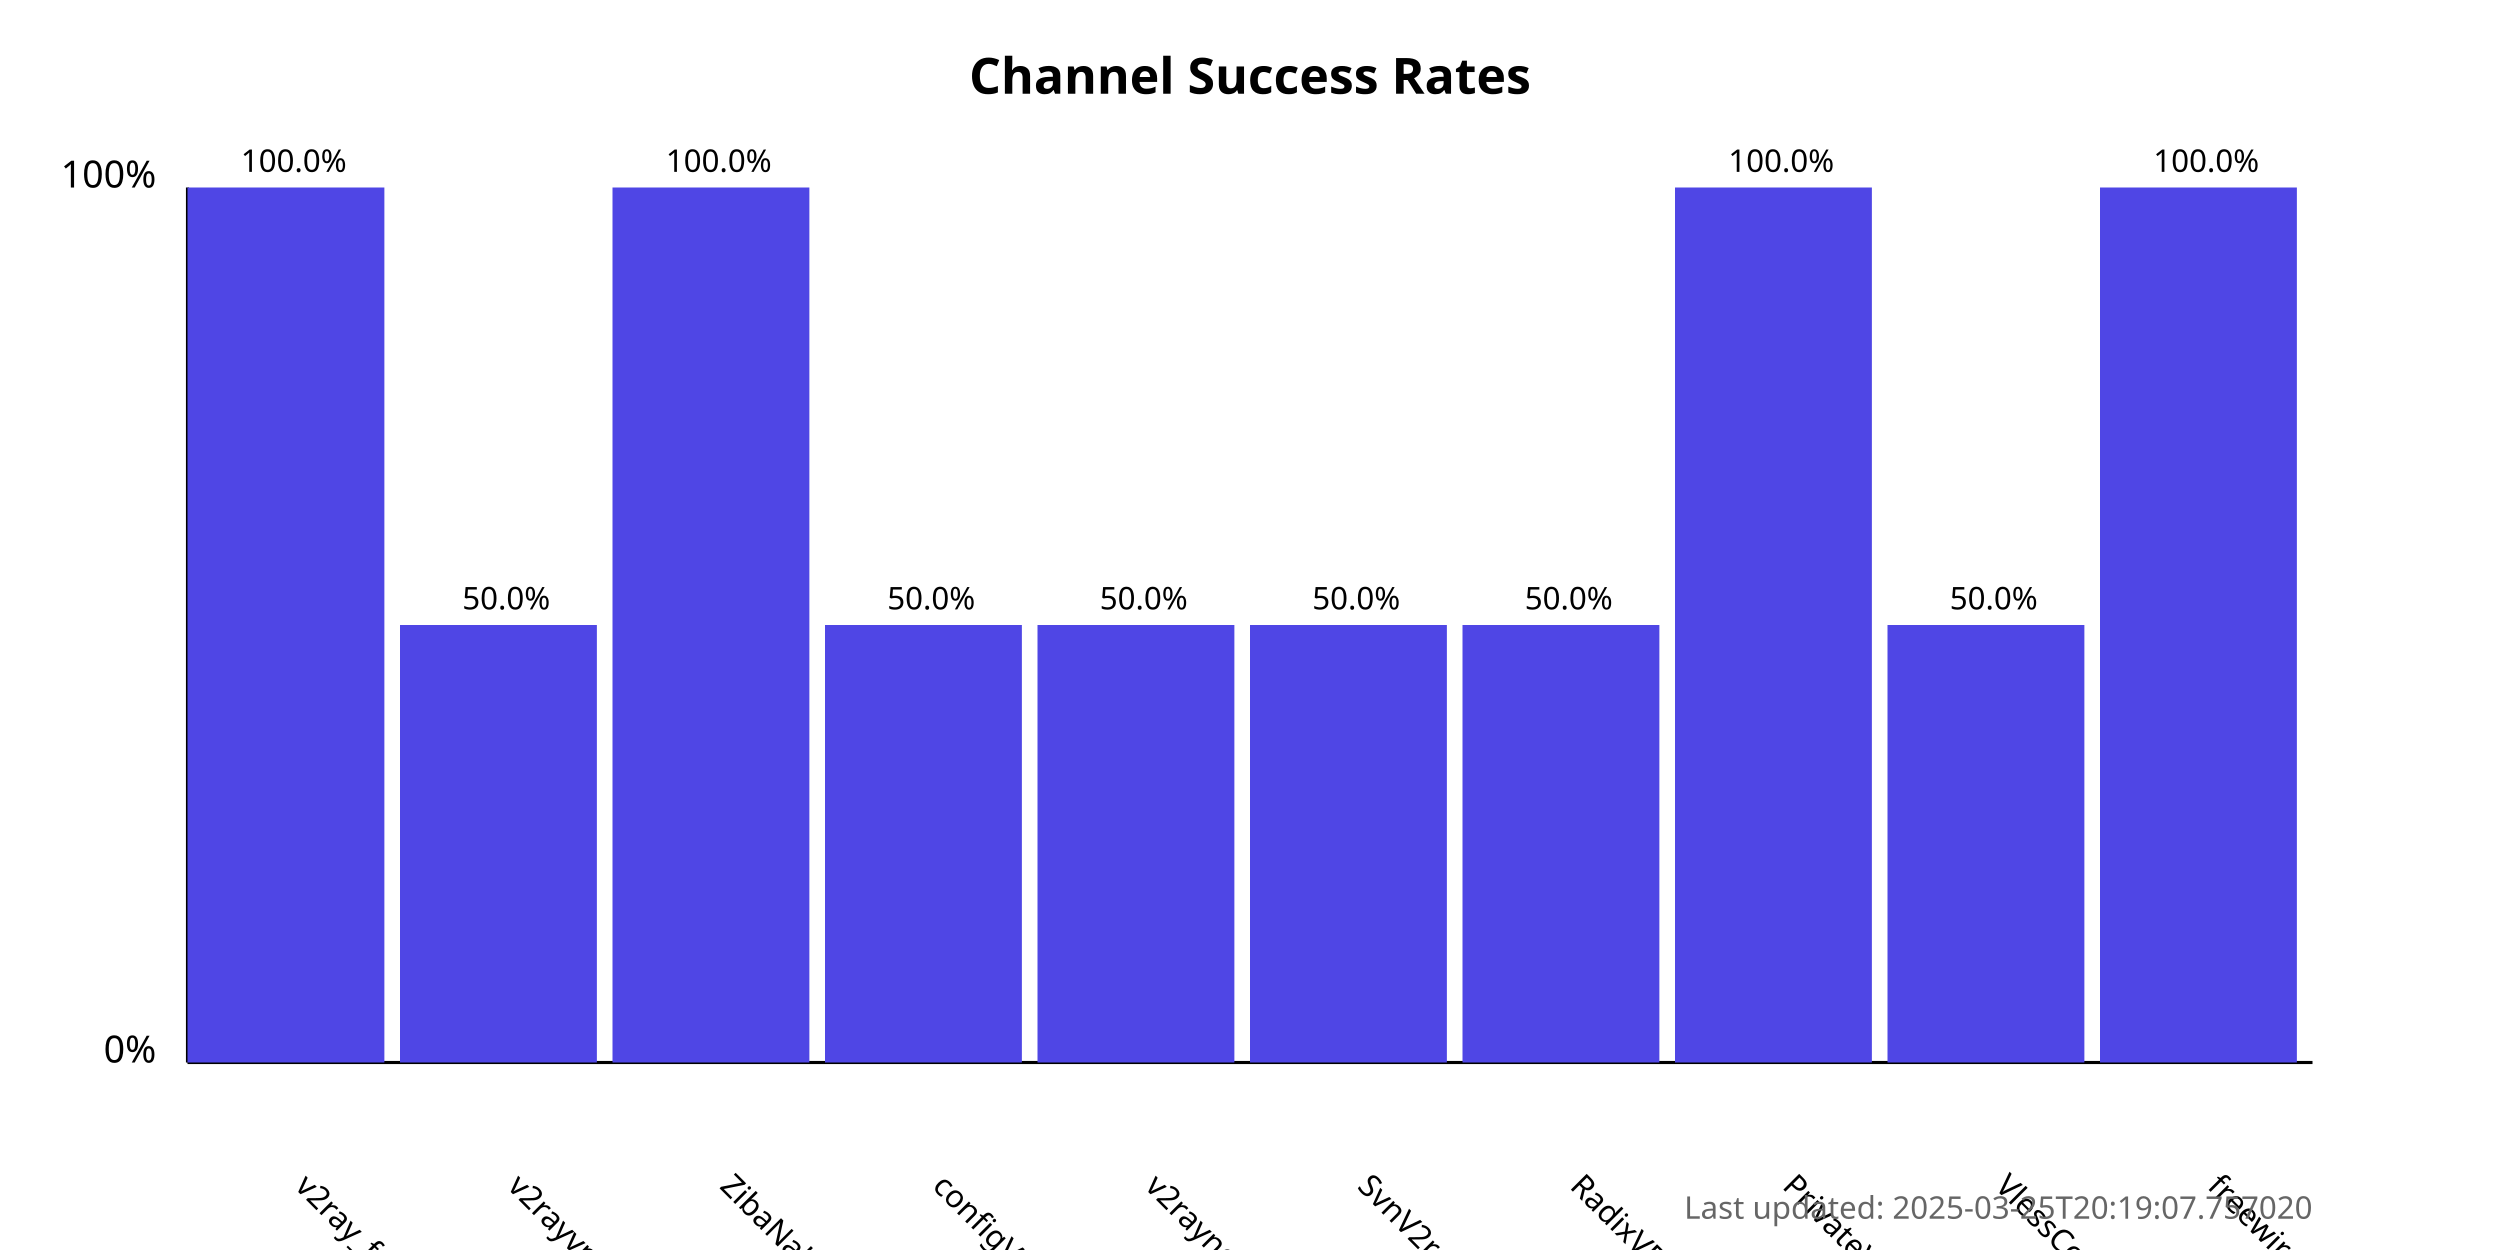
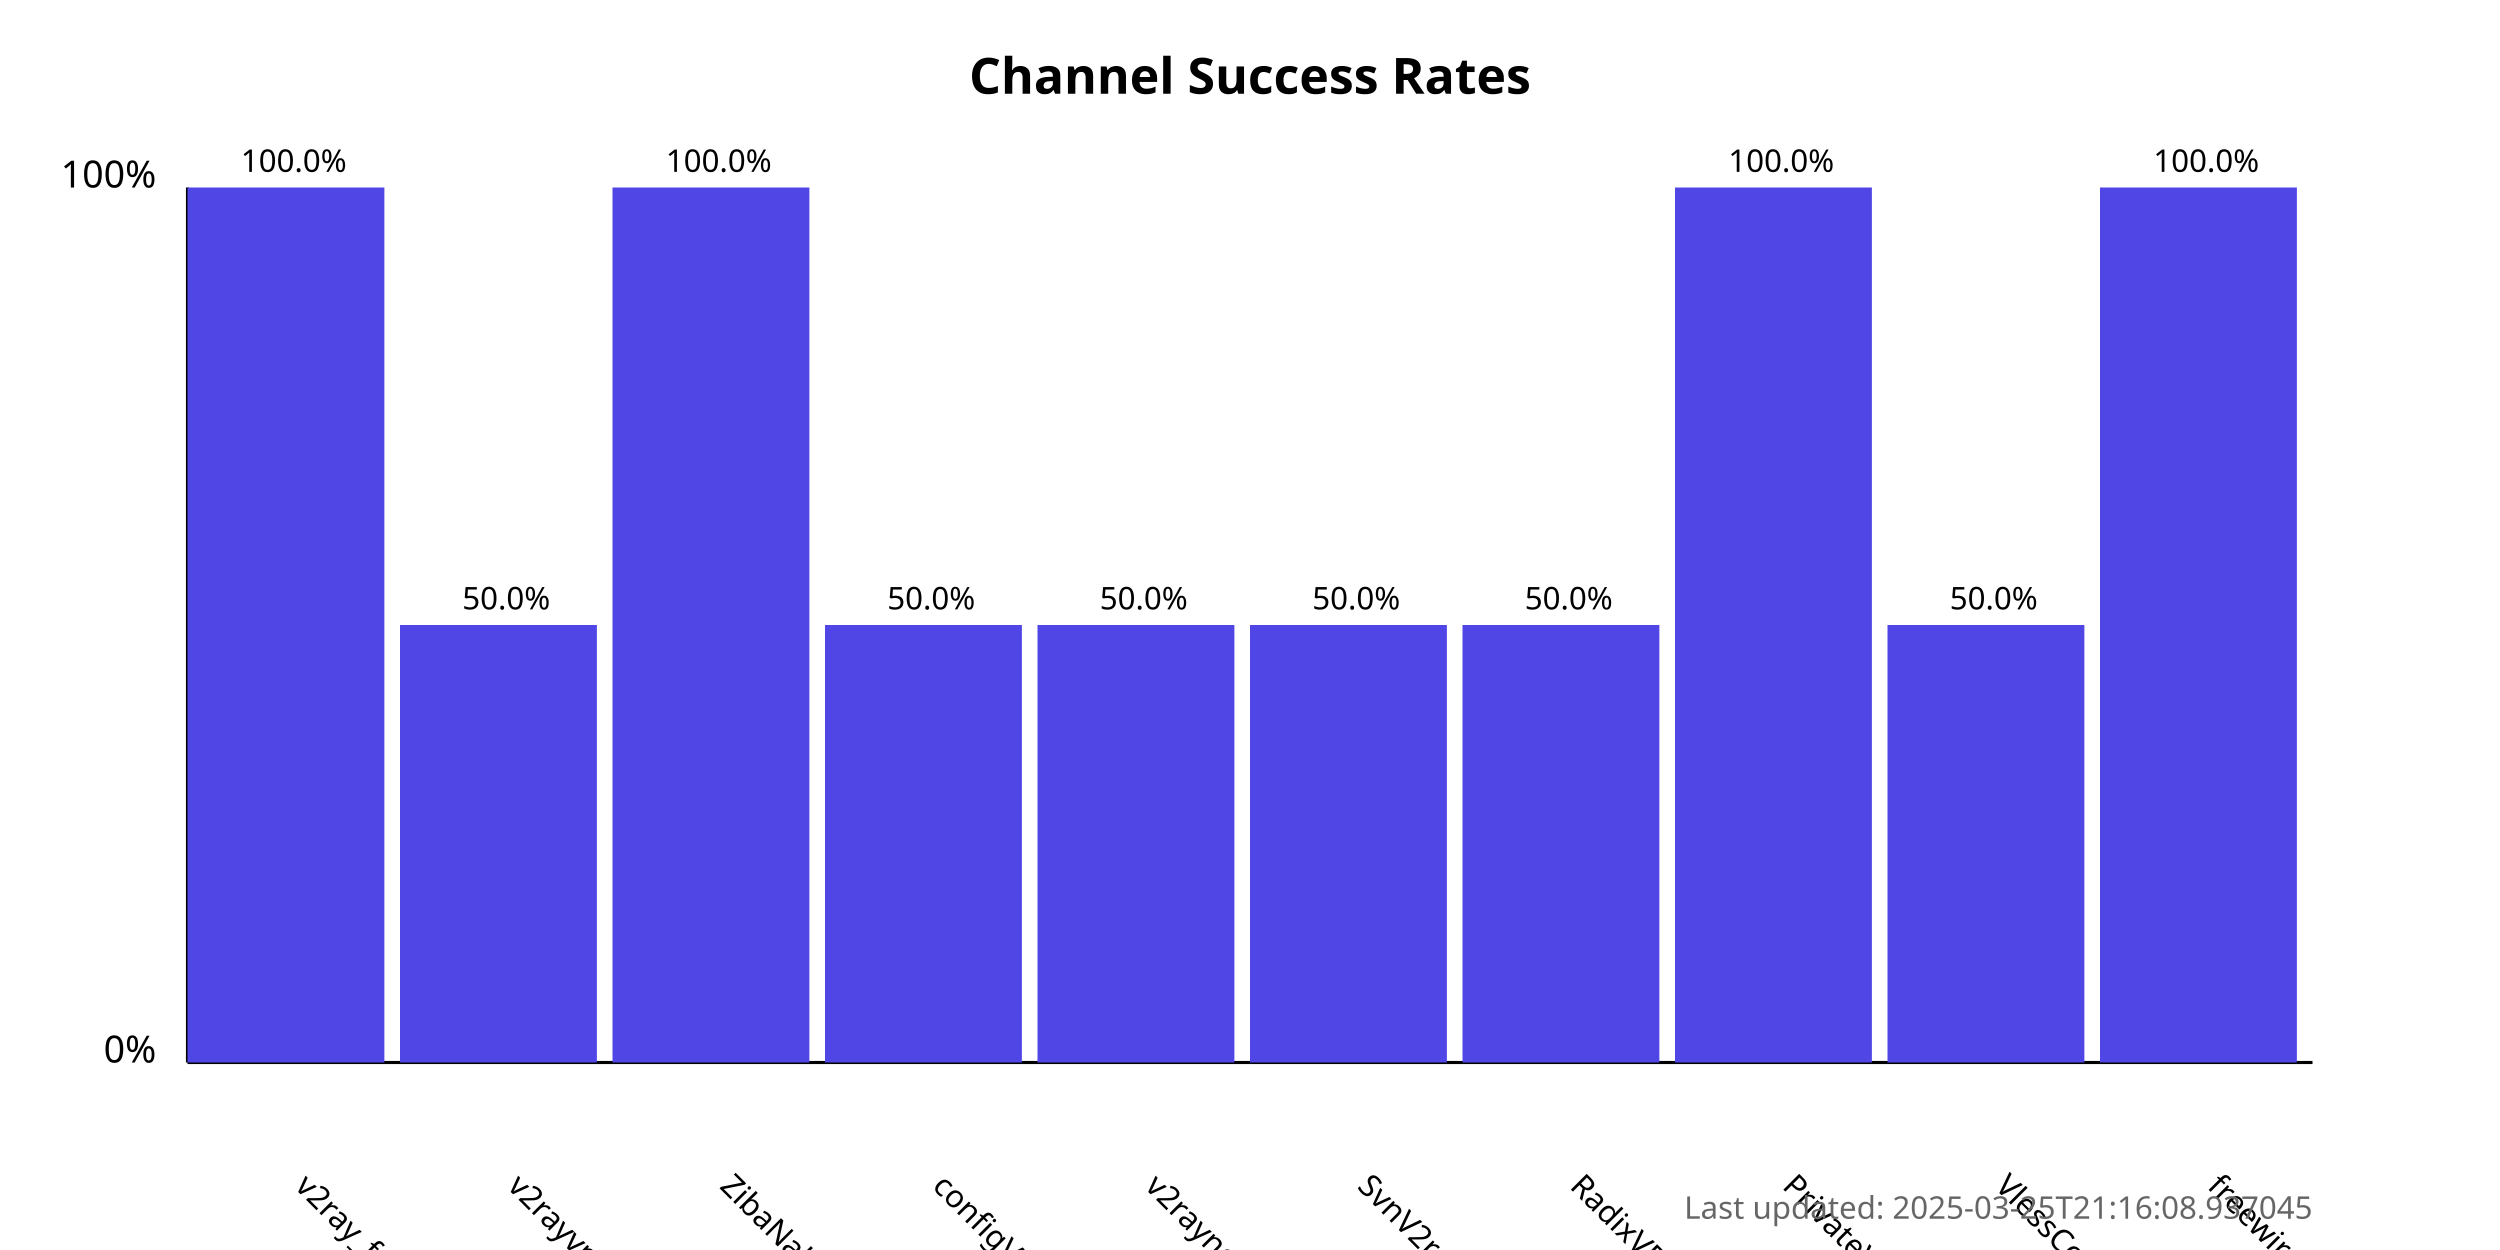
<svg xmlns="http://www.w3.org/2000/svg" width="800" height="400">
  <style>
            .chart-title { font: bold 16px sans-serif; }
            .axis-label { font: 12px sans-serif; }
            .tick-label { font: 10px sans-serif; }
            .bar { fill: #4f46e5; }
            .bar:hover { fill: #6366f1; }
            .timestamp { font: 10px sans-serif; fill: #666; }
        </style>
  <text x="400.0" y="30" text-anchor="middle" class="chart-title">
            Channel Success Rates
        </text>
  <line x1="60" y1="340" x2="60" y2="60" stroke="black" stroke-width="1" />
  <line x1="60" y1="340" x2="740" y2="340" stroke="black" stroke-width="1" />
  <text x="50" y="340" text-anchor="end" class="axis-label">0%</text>
  <text x="50" y="60" text-anchor="end" class="axis-label">100%</text>
  <g>
    <rect x="60" y="60.0" width="63.0" height="280.0" class="bar" />
    <text x="94.0" y="380" transform="rotate(45, 94.0, 380)" text-anchor="start" class="tick-label">
                v2ray_free_conf
            </text>
    <text x="94.0" y="55.0" text-anchor="middle" class="tick-label">
                100.0%
            </text>
  </g>
  <g>
    <rect x="128.0" y="200.0" width="63.0" height="140.0" class="bar" />
    <text x="162.0" y="380" transform="rotate(45, 162.0, 380)" text-anchor="start" class="tick-label">
                v2rayvpno
            </text>
    <text x="162.0" y="195.0" text-anchor="middle" class="tick-label">
                50.0%
            </text>
  </g>
  <g>
    <rect x="196.0" y="60.0" width="63.0" height="280.0" class="bar" />
    <text x="230.0" y="380" transform="rotate(45, 230.0, 380)" text-anchor="start" class="tick-label">
                ZibaNabz
            </text>
    <text x="230.0" y="55.0" text-anchor="middle" class="tick-label">
                100.0%
            </text>
  </g>
  <g>
    <rect x="264.0" y="200.0" width="63.0" height="140.0" class="bar" />
    <text x="298.0" y="380" transform="rotate(45, 298.0, 380)" text-anchor="start" class="tick-label">
                configV2rayForFree
            </text>
    <text x="298.0" y="195.0" text-anchor="middle" class="tick-label">
                50.0%
            </text>
  </g>
  <g>
    <rect x="332.0" y="200.0" width="63.0" height="140.0" class="bar" />
    <text x="366.0" y="380" transform="rotate(45, 366.0, 380)" text-anchor="start" class="tick-label">
                v2rayngvpn
            </text>
    <text x="366.0" y="195.0" text-anchor="middle" class="tick-label">
                50.0%
            </text>
  </g>
  <g>
    <rect x="400.0" y="200.0" width="63.0" height="140.0" class="bar" />
    <text x="434.0" y="380" transform="rotate(45, 434.0, 380)" text-anchor="start" class="tick-label">
                SvnV2ray
            </text>
    <text x="434.0" y="195.0" text-anchor="middle" class="tick-label">
                50.0%
            </text>
  </g>
  <g>
    <rect x="468.0" y="200.0" width="63.0" height="140.0" class="bar" />
    <text x="502.0" y="380" transform="rotate(45, 502.0, 380)" text-anchor="start" class="tick-label">
                RadixVPN
            </text>
    <text x="502.0" y="195.0" text-anchor="middle" class="tick-label">
                50.0%
            </text>
  </g>
  <g>
    <rect x="536.0" y="60.0" width="63.0" height="280.0" class="bar" />
    <text x="570.0" y="380" transform="rotate(45, 570.0, 380)" text-anchor="start" class="tick-label">
                PrivateVPNs
            </text>
    <text x="570.0" y="55.0" text-anchor="middle" class="tick-label">
                100.0%
            </text>
  </g>
  <g>
    <rect x="604.0" y="200.0" width="63.0" height="140.0" class="bar" />
    <text x="638.0" y="380" transform="rotate(45, 638.0, 380)" text-anchor="start" class="tick-label">
                VlessConfig
            </text>
    <text x="638.0" y="195.0" text-anchor="middle" class="tick-label">
                50.0%
            </text>
  </g>
  <g>
    <rect x="672.0" y="60.0" width="63.0" height="280.0" class="bar" />
    <text x="706.0" y="380" transform="rotate(45, 706.0, 380)" text-anchor="start" class="tick-label">
                freewireguard
            </text>
    <text x="706.0" y="55.0" text-anchor="middle" class="tick-label">
                100.0%
            </text>
  </g>
  <text x="740" y="390" text-anchor="end" class="timestamp">
-             Last updated: 2025-03-25T20:19:07.757020
+             Last updated: 2025-03-25T21:16:08.937045
        </text>
</svg>
